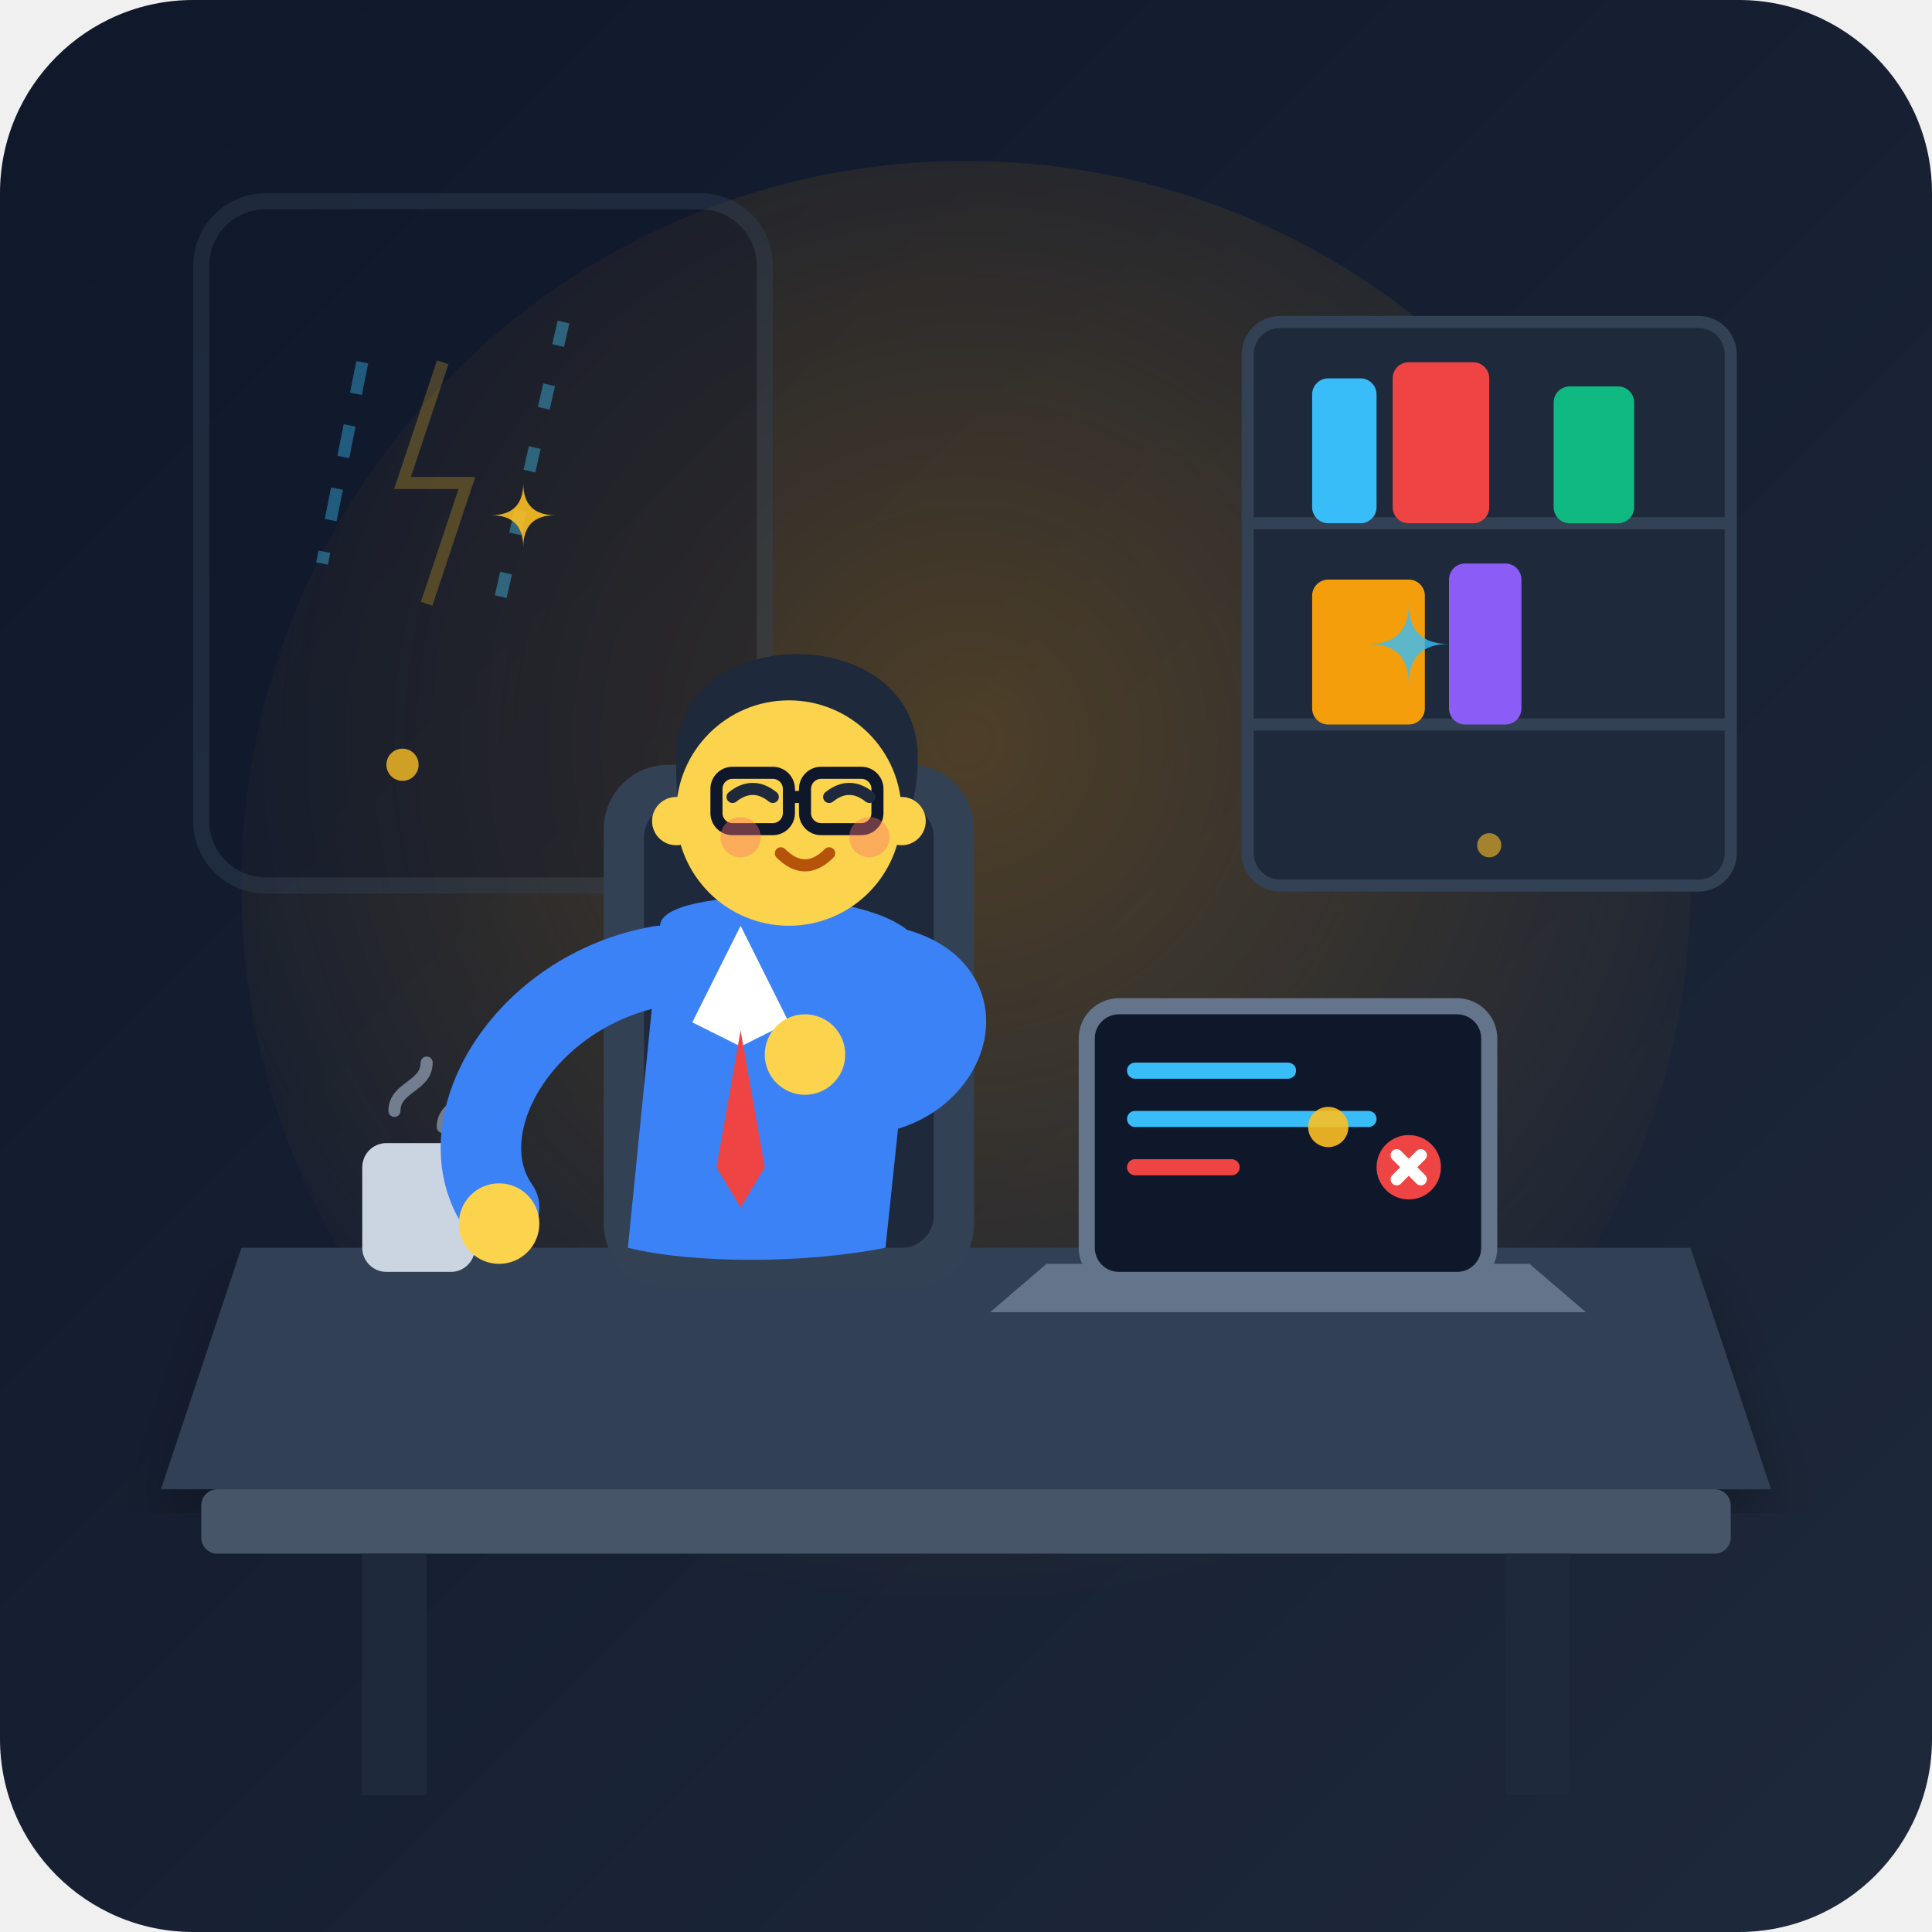
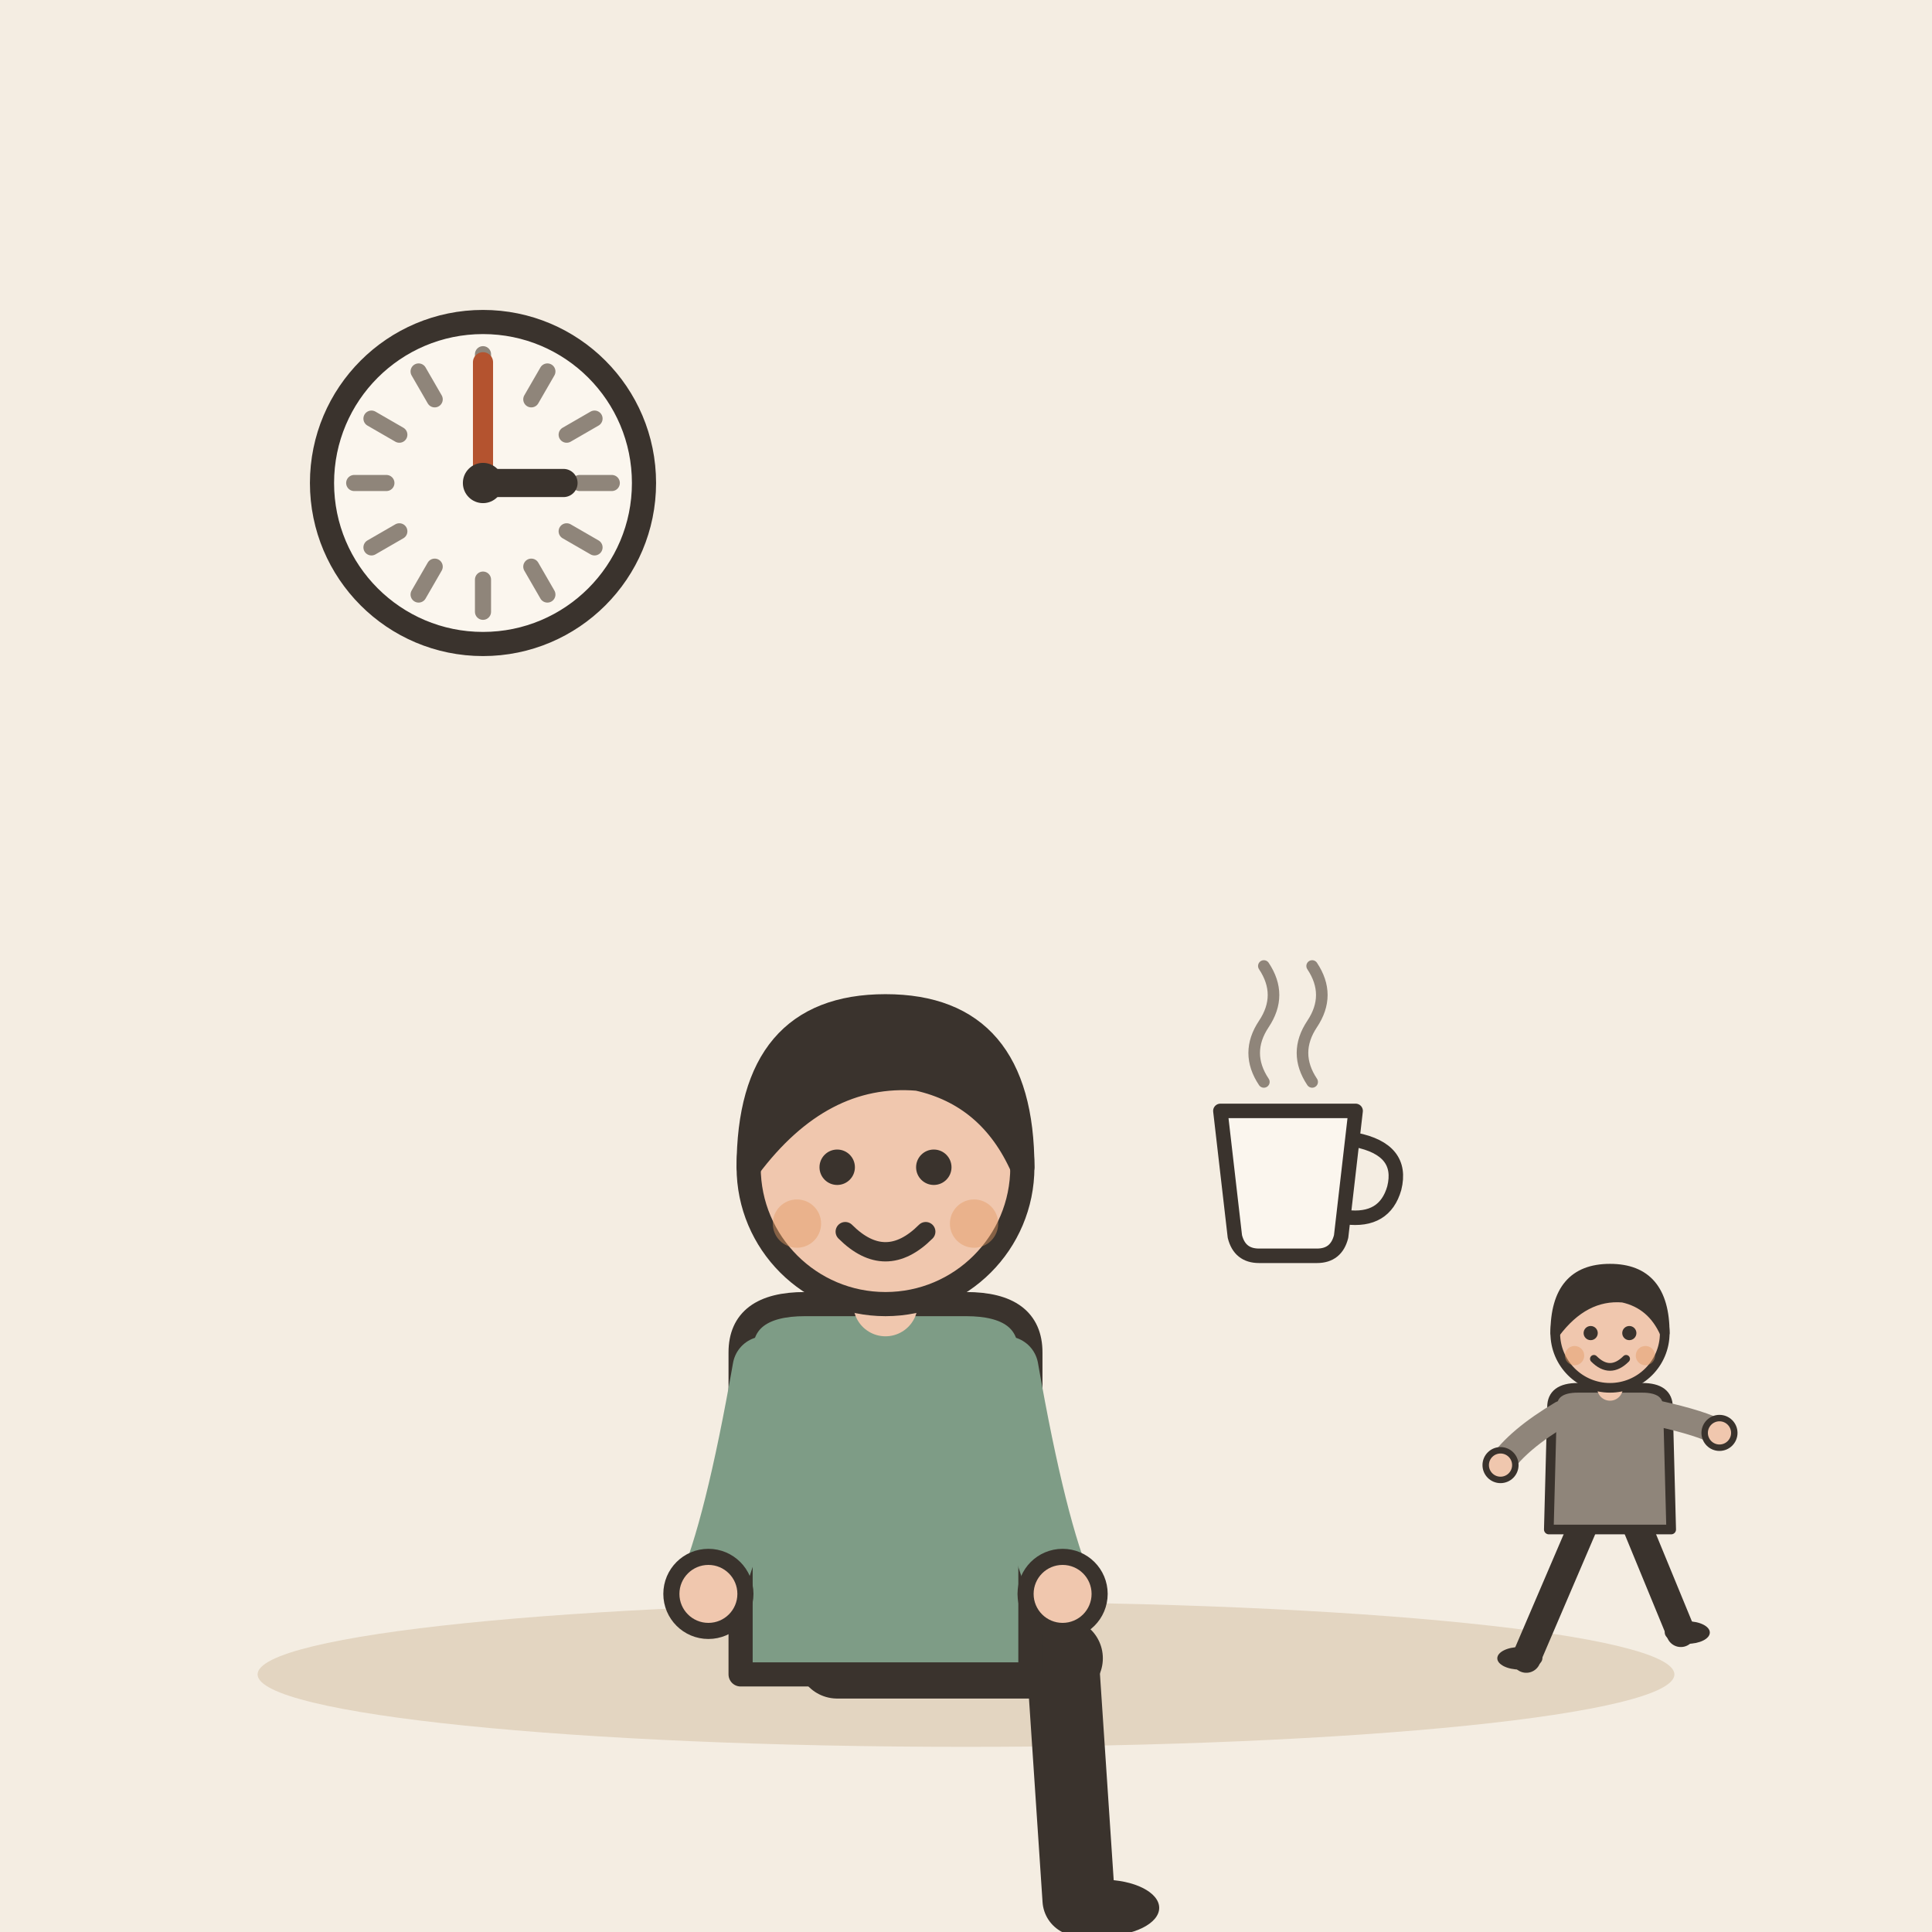
- <svg xmlns="http://www.w3.org/2000/svg" width="240" height="240" viewBox="0 0 240 240">
-   <defs>
-     <linearGradient id="bgGrad" x1="0%" y1="0%" x2="100%" y2="100%">
-       <stop offset="0%" stop-color="#0f172a" />
-       <stop offset="100%" stop-color="#1e293b" />
-     </linearGradient>
-     <radialGradient id="amberGlow" cx="50%" cy="40%" r="60%">
-       <stop offset="0%" stop-color="#f59e0b" stop-opacity="0.25" />
-       <stop offset="100%" stop-color="#f59e0b" stop-opacity="0" />
-     </radialGradient>
-     <linearGradient id="screenGrad" x1="0%" y1="0%" x2="0%" y2="100%">
-       <stop offset="0%" stop-color="#1e293b" />
-       <stop offset="100%" stop-color="#0f172a" />
-     </linearGradient>
-     <filter id="shadow" x="-10%" y="-10%" width="120%" height="120%">
-       <feDropShadow dx="0" dy="4" stdDeviation="4" flood-color="#000000" flood-opacity="0.3" />
-     </filter>
-   </defs>
-   <rect width="240" height="240" rx="24" fill="url(#bgGrad)" />
-   <circle cx="120" cy="110" r="90" fill="url(#amberGlow)" />
-   <g opacity="0.4">
-     <rect x="25" y="25" width="70" height="85" rx="8" fill="#0f172a" stroke="#334155" stroke-width="2" />
-     <line x1="45" y1="45" x2="40" y2="70" stroke="#38bdf8" stroke-width="1.5" stroke-dasharray="4 4" />
-     <line x1="70" y1="40" x2="62" y2="75" stroke="#38bdf8" stroke-width="1.5" stroke-dasharray="3 5" />
-     <path d="M55 45 L50 60 L58 60 L53 75" fill="none" stroke="#fbbf24" stroke-width="1.5" opacity="0.6" />
-   </g>
-   <rect x="155" y="40" width="60" height="70" rx="4" fill="#1e293b" stroke="#334155" stroke-width="1.5" />
-   <line x1="155" y1="65" x2="215" y2="65" stroke="#334155" stroke-width="1.5" />
-   <line x1="155" y1="90" x2="215" y2="90" stroke="#334155" stroke-width="1.5" />
-   <rect x="163" y="47" width="8" height="18" rx="2" fill="#38bdf8" />
-   <rect x="173" y="45" width="12" height="20" rx="2" fill="#ef4444" />
-   <rect x="193" y="48" width="10" height="17" rx="2" fill="#10b981" />
-   <rect x="163" y="72" width="14" height="18" rx="2" fill="#f59e0b" />
-   <rect x="180" y="70" width="9" height="20" rx="2" fill="#8b5cf6" />
-   <path d="M20 185 L220 185 L210 155 L30 155 Z" fill="#334155" filter="url(#shadow)" />
-   <rect x="25" y="185" width="190" height="8" rx="2" fill="#475569" />
-   <rect x="45" y="193" width="8" height="30" fill="#1e293b" />
-   <rect x="187" y="193" width="8" height="30" fill="#1e293b" />
-   <g transform="translate(135, 125)">
-     <path d="M-5 32 L55 32 L62 38 L-12 38 Z" fill="#64748b" />
-     <rect x="0" y="0" width="50" height="34" rx="4" fill="#0f172a" stroke="#64748b" stroke-width="2" />
-     <line x1="6" y1="8" x2="25" y2="8" stroke="#38bdf8" stroke-width="2" stroke-linecap="round" />
-     <line x1="6" y1="14" x2="35" y2="14" stroke="#38bdf8" stroke-width="2" stroke-linecap="round" />
-     <line x1="6" y1="20" x2="18" y2="20" stroke="#ef4444" stroke-width="2" stroke-linecap="round" />
-     <circle cx="40" cy="20" r="4" fill="#ef4444" />
-     <path d="M38.5 18.5 L41.5 21.5 M41.5 18.5 L38.5 21.5" stroke="#ffffff" stroke-width="1.5" stroke-linecap="round" />
-   </g>
-   <g transform="translate(45, 138)">
-     <rect x="0" y="4" width="14" height="16" rx="3" fill="#cbd5e1" />
-     <path d="M14 8 C18 8, 18 16, 14 16" fill="none" stroke="#cbd5e1" stroke-width="2" />
-     <path d="M4 0 C4 -3, 8 -3, 8 -6" fill="none" stroke="#94a3b8" stroke-width="1.5" stroke-linecap="round" opacity="0.7" />
-     <path d="M10 2 C10 -1, 14 -1, 14 -4" fill="none" stroke="#94a3b8" stroke-width="1.5" stroke-linecap="round" opacity="0.7" />
-   </g>
-   <g transform="translate(90, 85)">
-     <rect x="-15" y="10" width="46" height="65" rx="8" fill="#334155" />
-     <rect x="-10" y="15" width="36" height="55" rx="4" fill="#1e293b" />
-     <path d="M-8 30 C-8 25, 20 25, 24 32 L20 70 C10 72, -4 72, -12 70 Z" fill="#3b82f6" />
-     <path d="M2 30 L8 42 L2 45 L-4 42 Z" fill="#ffffff" />
-     <polygon points="2,43 5,60 2,65 -1,60" fill="#ef4444" />
-     <path d="M-8 35 C-25 38, -35 55, -28 65" fill="none" stroke="#3b82f6" stroke-width="10" stroke-linecap="round" />
-     <circle cx="-28" cy="67" r="5" fill="#fcd34d" />
-     <path d="M20 35 C35 38, 25 55, 12 50" fill="none" stroke="#3b82f6" stroke-width="10" stroke-linecap="round" />
-     <circle cx="10" cy="46" r="5" fill="#fcd34d" />
-     <g transform="translate(6, 4)">
-       <path d="M-12 5 C-12 -12, 18 -12, 18 5 C18 12, 16 15, 12 16 C8 10, -2 10, -8 16 C-12 15, -12 10, -12 5 Z" fill="#1e293b" />
-       <circle cx="2" cy="12" r="14" fill="#fcd34d" />
-       <circle cx="-12" cy="13" r="3" fill="#fcd34d" />
-       <circle cx="16" cy="13" r="3" fill="#fcd34d" />
-       <rect x="-7" y="7" width="9" height="7" rx="2" fill="none" stroke="#0f172a" stroke-width="1.5" />
-       <rect x="4" y="7" width="9" height="7" rx="2" fill="none" stroke="#0f172a" stroke-width="1.5" />
-       <line x1="2" y1="10" x2="4" y2="10" stroke="#0f172a" stroke-width="1.5" />
-       <path d="M-5 10 Q-2.5 8 0 10" fill="none" stroke="#1e293b" stroke-width="1.5" stroke-linecap="round" />
-       <path d="M7 10 Q9.5 8 12 10" fill="none" stroke="#1e293b" stroke-width="1.5" stroke-linecap="round" />
-       <path d="M1 17 Q4 20 7 17" fill="none" stroke="#b45309" stroke-width="1.5" stroke-linecap="round" />
-       <circle cx="-4" cy="15" r="2.5" fill="#f87171" opacity="0.4" />
-       <circle cx="12" cy="15" r="2.5" fill="#f87171" opacity="0.4" />
+ <svg xmlns="http://www.w3.org/2000/svg" viewBox="0 0 240 240" data-style="editorial">
+   <rect width="240" height="240" fill="#F4EDE2" />
+   <ellipse cx="120" cy="208" rx="88" ry="9" fill="#E3D5C1" />
+   <g transform="translate(110 206)">
+     <path d="M-6 0L22 0" stroke="#3A332D" stroke-width="10" stroke-linecap="round" fill="none" />
+     <path d="M22 0L24 30" stroke="#3A332D" stroke-width="9" stroke-linecap="round" fill="none" />
+     <ellipse cx="27" cy="31" rx="7" ry="3.5" fill="#3A332D" />
+     <g transform="translate(0 40)" />
+     <path d="M-18 -38Q-18 -44 -10 -44L10 -44Q18 -44 18 -38L18 2L-18 2Z" fill="#7E9C86" stroke="#3A332D" stroke-width="3" stroke-linecap="round" stroke-linejoin="round" />
+     <path d="M-15 -36Q-18.5 -16 -22 -8" fill="none" stroke="#7E9C86" stroke-width="8" stroke-linecap="round" stroke-linejoin="round" />
+     <circle cx="-22" cy="-8" r="4.6" fill="#F0C7AE" stroke="#3A332D" stroke-linecap="round" stroke-linejoin="round" stroke-width="2" />
+     <path d="M15 -36Q18.5 -16 22 -8" fill="none" stroke="#7E9C86" stroke-width="8" stroke-linecap="round" stroke-linejoin="round" />
+     <circle cx="22" cy="-8" r="4.6" fill="#F0C7AE" stroke="#3A332D" stroke-linecap="round" stroke-linejoin="round" stroke-width="2" />
+     <path d="M0 -44L0 -48" stroke="#F0C7AE" stroke-width="8" stroke-linecap="round" fill="none" />
+     <g transform="translate(0 40)">
+       <circle cx="0" cy="-101" r="17" fill="#F0C7AE" stroke="#3A332D" stroke-width="3" stroke-linecap="round" stroke-linejoin="round" />
+       <path d="M-17 -101Q-17 -121 0 -121Q17 -121 17 -101Q13 -110 4 -112Q-8 -113 -17 -101Z" fill="#3A332D" stroke="#3A332D" stroke-width="3" stroke-linecap="round" stroke-linejoin="round" />
+       <circle cx="-6" cy="-101" r="2.2" fill="#3A332D" />
+       <circle cx="6" cy="-101" r="2.2" fill="#3A332D" />
+       <path d="M-5 -93Q0 -88 5 -93" fill="none" stroke="#3A332D" stroke-width="2.4" stroke-linecap="round" stroke-linejoin="round" />
+       <circle cx="-11" cy="-94" r="3" fill="#E39A62" opacity="0.45" />
+       <circle cx="11" cy="-94" r="3" fill="#E39A62" opacity="0.45" />
    </g>
  </g>
-   <g fill="#fbbf24">
-     <circle cx="50" cy="95" r="2" opacity="0.8" />
-     <circle cx="185" cy="105" r="1.5" opacity="0.6" />
-     <circle cx="165" cy="140" r="2.5" opacity="0.9" />
-     <path d="M 175 75 Q 175 80 170 80 Q 175 80 175 85 Q 175 80 180 80 Q 175 80 175 75 Z" fill="#38bdf8" opacity="0.8" />
-     <path d="M 65 60 Q 65 64 61 64 Q 65 64 65 68 Q 65 64 69 64 Q 65 64 65 60 Z" fill="#fbbf24" opacity="0.9" />
+   <g transform="translate(160 150) scale(0.6 0.6)">
+     <path d="M-14 -20L14 -20L11 6Q10 10 6 10L-6 10Q-10 10 -11 6Z" fill="#FBF6EE" stroke="#3A332D" stroke-width="3" stroke-linecap="round" stroke-linejoin="round" />
+     <path d="M14 -14Q24 -12 22 -4Q20 3 12 2" fill="none" stroke="#3A332D" stroke-width="3" stroke-linecap="round" stroke-linejoin="round" />
+     <path d="M-5 -26Q-9 -32 -5 -38Q-1 -44 -5 -50" fill="none" stroke="#8F857A" stroke-width="2.4" stroke-linecap="round" stroke-linejoin="round" />
+     <path d="M5 -26Q1 -32 5 -38Q9 -44 5 -50" fill="none" stroke="#8F857A" stroke-width="2.4" stroke-linecap="round" stroke-linejoin="round" />
+   </g>
+   <circle cx="60" cy="60" r="20" fill="#FBF6EE" stroke="#3A332D" stroke-width="3" stroke-linecap="round" stroke-linejoin="round" />
+   <path d="M76 60L72 60" stroke="#8F857A" stroke-width="2" stroke-linecap="round" fill="none" />
+   <path d="M73.856 68L70.392 66" stroke="#8F857A" stroke-width="2" stroke-linecap="round" fill="none" />
+   <path d="M68 73.856L66 70.392" stroke="#8F857A" stroke-width="2" stroke-linecap="round" fill="none" />
+   <path d="M60 76L60 72" stroke="#8F857A" stroke-width="2" stroke-linecap="round" fill="none" />
+   <path d="M52 73.856L54 70.392" stroke="#8F857A" stroke-width="2" stroke-linecap="round" fill="none" />
+   <path d="M46.144 68L49.608 66" stroke="#8F857A" stroke-width="2" stroke-linecap="round" fill="none" />
+   <path d="M44 60L48 60" stroke="#8F857A" stroke-width="2" stroke-linecap="round" fill="none" />
+   <path d="M46.144 52L49.608 54" stroke="#8F857A" stroke-width="2" stroke-linecap="round" fill="none" />
+   <path d="M52 46.144L54 49.608" stroke="#8F857A" stroke-width="2" stroke-linecap="round" fill="none" />
+   <path d="M60 44L60 48" stroke="#8F857A" stroke-width="2" stroke-linecap="round" fill="none" />
+   <path d="M68 46.144L66 49.608" stroke="#8F857A" stroke-width="2" stroke-linecap="round" fill="none" />
+   <path d="M73.856 52L70.392 54" stroke="#8F857A" stroke-width="2" stroke-linecap="round" fill="none" />
+   <path d="M60 60L70 60" stroke="#3A332D" stroke-width="3.5" stroke-linecap="round" fill="none" />
+   <path d="M60 60L60 45" stroke="#B4532F" stroke-width="2.5" stroke-linecap="round" fill="none" />
+   <circle cx="60" cy="60" r="2.5" fill="#3A332D" />
+   <g transform="translate(200 206)">
+     <g transform="translate(0 0) scale(0.4 0.4)">
+       <path d="M-8 -42L-26 0" stroke="#3A332D" stroke-width="9" stroke-linecap="round" fill="none" />
+       <path d="M8 -42L22 -8" stroke="#3A332D" stroke-width="9" stroke-linecap="round" fill="none" />
+       <ellipse cx="-28" cy="0" rx="7" ry="3.5" fill="#3A332D" />
+       <ellipse cx="24" cy="-8" rx="7" ry="3.5" fill="#3A332D" />
+       <path d="M-18 -78Q-18 -84 -10 -84L10 -84Q18 -84 18 -78L19 -40L-19 -40Z" fill="#8F857A" stroke="#3A332D" stroke-width="3" stroke-linecap="round" stroke-linejoin="round" />
+       <path d="M-15 -76Q-28.5 -68 -34 -60" fill="none" stroke="#8F857A" stroke-width="8" stroke-linecap="round" stroke-linejoin="round" />
+       <circle cx="-34" cy="-60" r="4.6" fill="#F0C7AE" stroke="#3A332D" stroke-linecap="round" stroke-linejoin="round" stroke-width="2" />
+       <path d="M15 -76Q28.5 -73 34 -70" fill="none" stroke="#8F857A" stroke-width="8" stroke-linecap="round" stroke-linejoin="round" />
+       <circle cx="34" cy="-70" r="4.6" fill="#F0C7AE" stroke="#3A332D" stroke-linecap="round" stroke-linejoin="round" stroke-width="2" />
+       <path d="M0 -84L0 -88" stroke="#F0C7AE" stroke-width="8" stroke-linecap="round" fill="none" />
+       <circle cx="0" cy="-101" r="17" fill="#F0C7AE" stroke="#3A332D" stroke-width="3" stroke-linecap="round" stroke-linejoin="round" />
+       <path d="M-17 -101Q-17 -121 0 -121Q17 -121 17 -101Q13 -110 4 -112Q-8 -113 -17 -101Z" fill="#3A332D" stroke="#3A332D" stroke-width="3" stroke-linecap="round" stroke-linejoin="round" />
+       <circle cx="-6" cy="-101" r="2.2" fill="#3A332D" />
+       <circle cx="6" cy="-101" r="2.2" fill="#3A332D" />
+       <path d="M-5 -93Q0 -88 5 -93" fill="none" stroke="#3A332D" stroke-width="2.4" stroke-linecap="round" stroke-linejoin="round" />
+       <circle cx="-11" cy="-94" r="3" fill="#E39A62" opacity="0.45" />
+       <circle cx="11" cy="-94" r="3" fill="#E39A62" opacity="0.45" />
+     </g>
  </g>
</svg>
